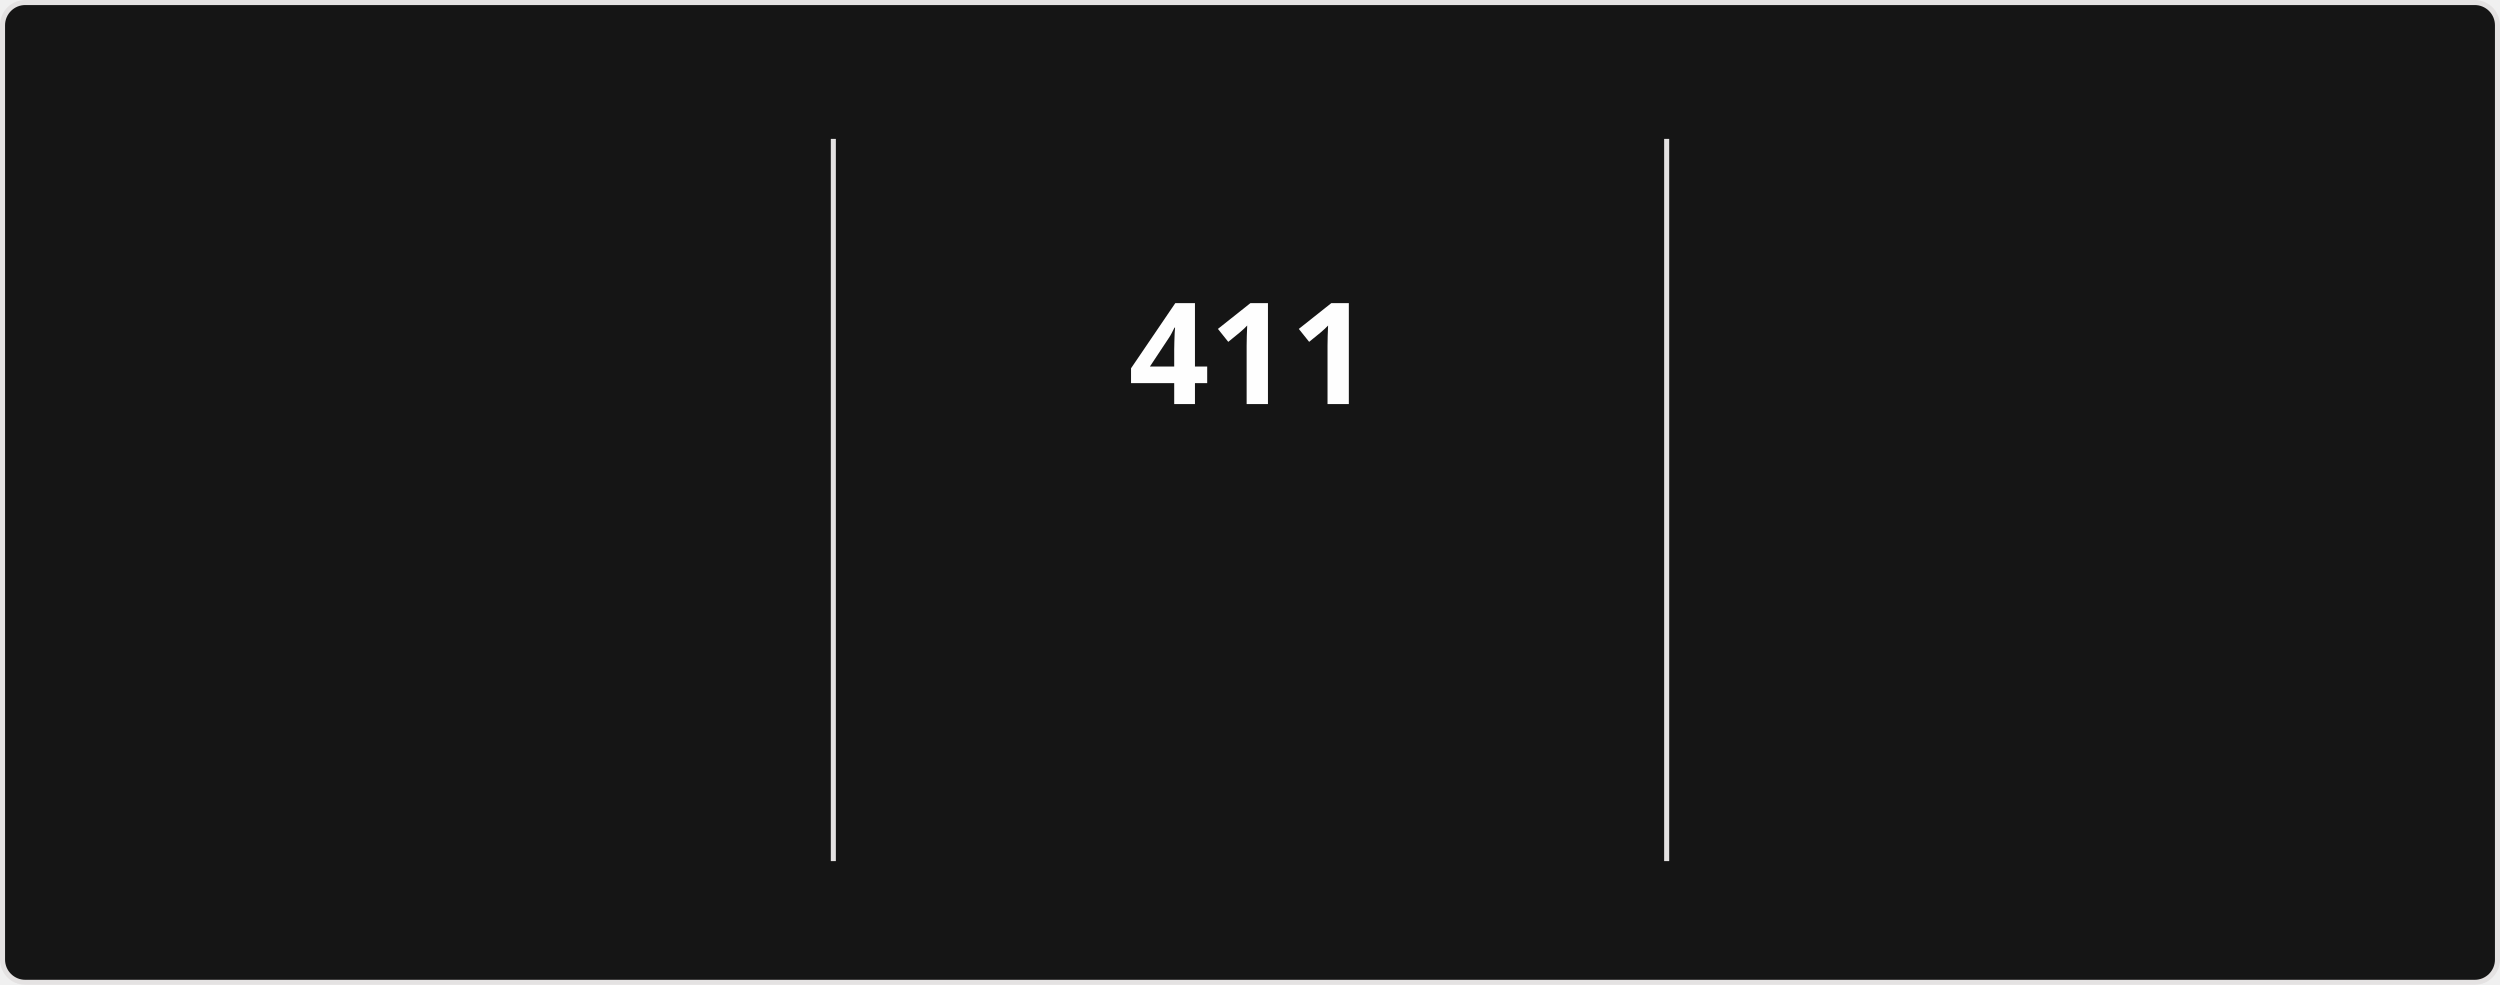
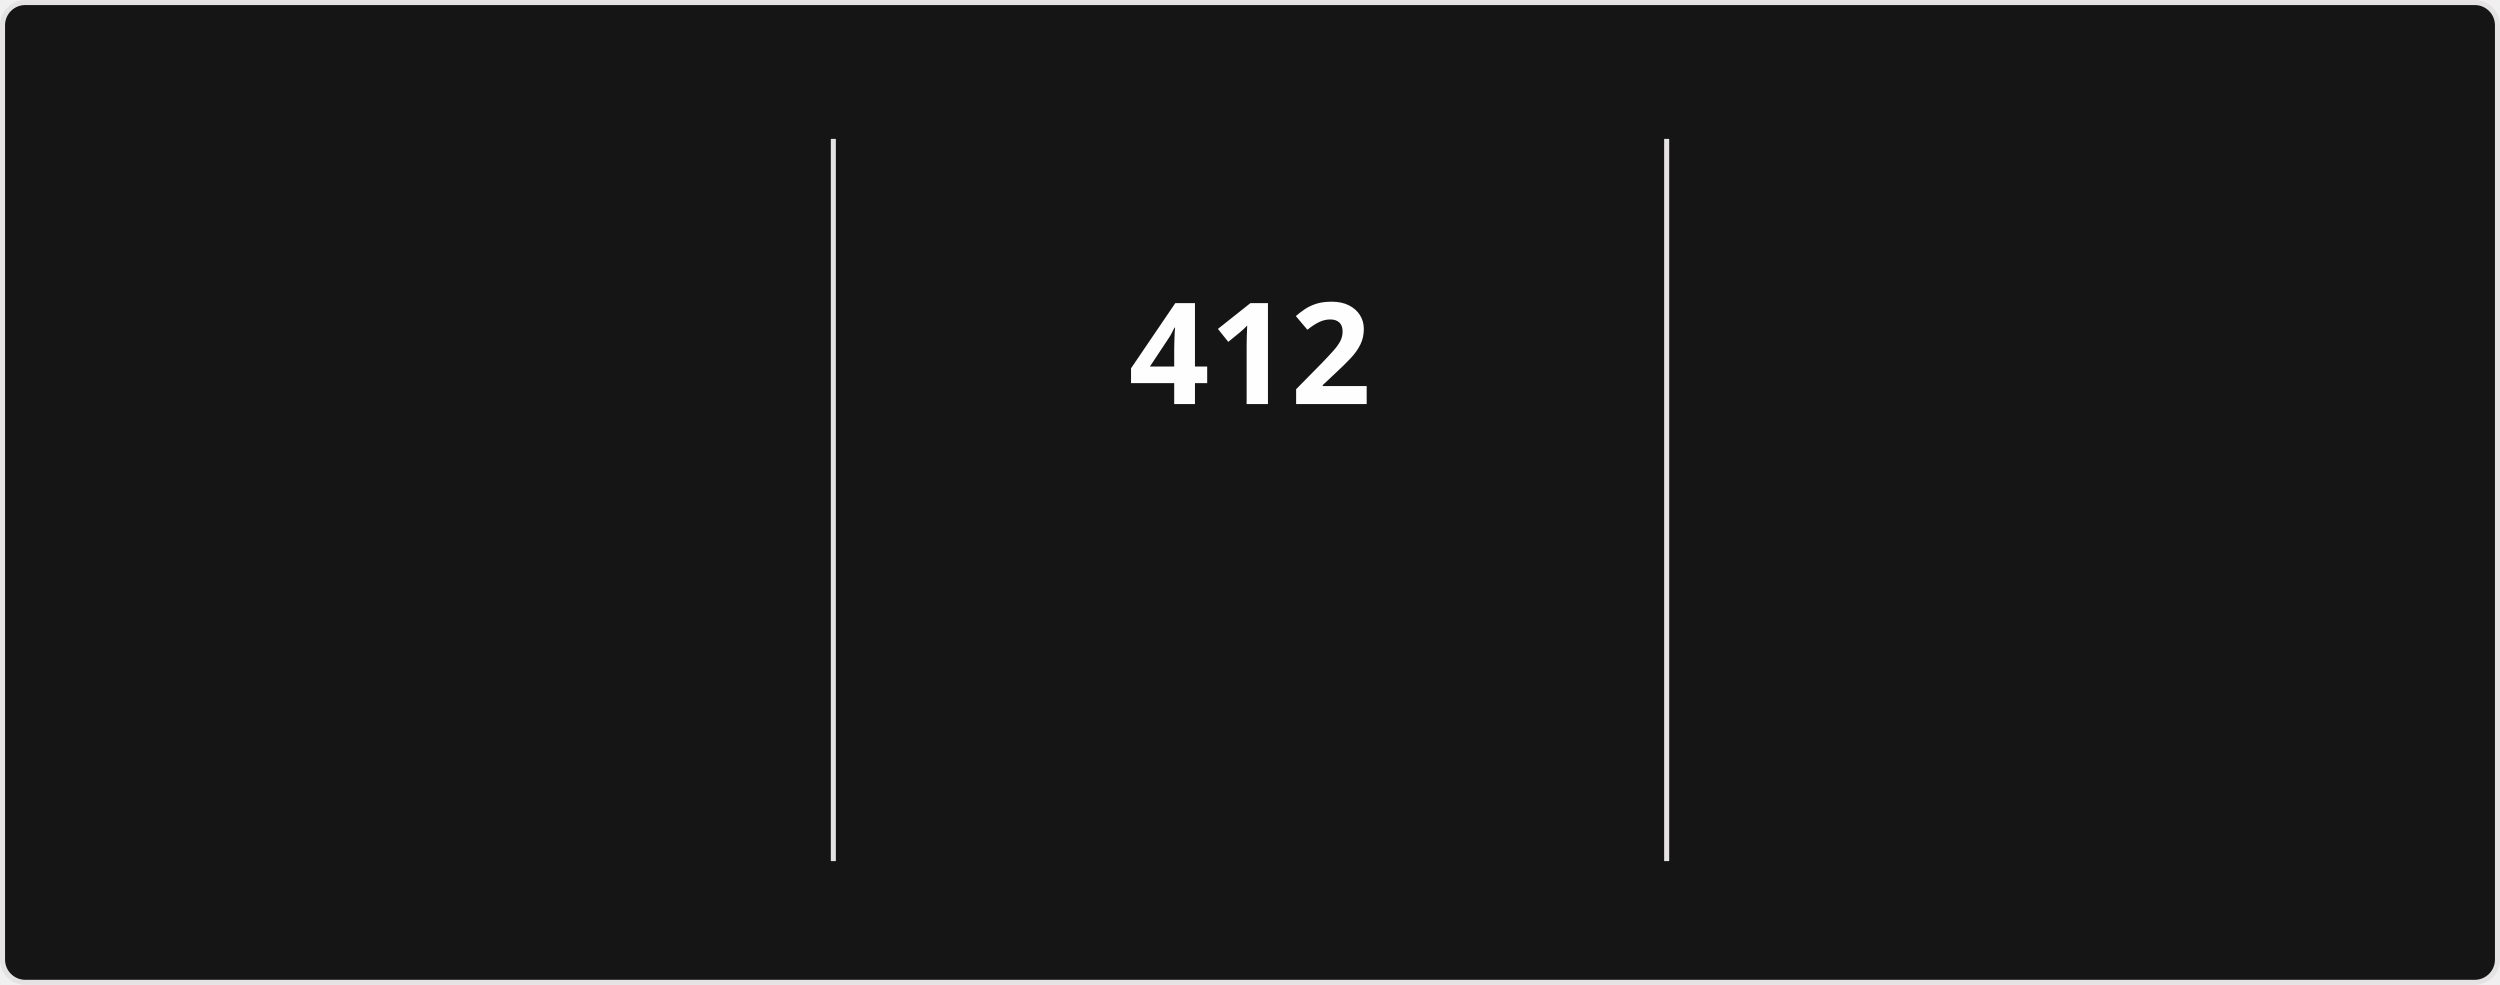
<svg xmlns="http://www.w3.org/2000/svg" style="isolation: isolate" viewBox="0 0 495 195" width="495px" height="195px" direction="ltr">
  <style>
            @keyframes currstreak {
                0% { font-size: 3px; opacity: 0.2; }
                80% { font-size: 34px; opacity: 1; }
                100% { font-size: 28px; opacity: 1; }
            }
            @keyframes fadein {
                0% { opacity: 0; }
                100% { opacity: 1; }
            }
        </style>
  <defs>
    <clipPath id="outer_rectangle">
      <rect width="495" height="195" rx="4.5" />
    </clipPath>
    <mask id="mask_out_ring_behind_fire">
      <rect width="495" height="195" fill="white" />
      <ellipse id="mask-ellipse" cx="247.5" cy="32" rx="13" ry="18" fill="black" />
    </mask>
  </defs>
  <g clip-path="url(#outer_rectangle)">
    <g style="isolation: isolate">
      <rect stroke="#E4E2E2" fill="#151515" rx="4.5" x="0.5" y="0.5" width="494" height="194" />
    </g>
    <g style="isolation: isolate">
      <line x1="165" y1="28" x2="165" y2="170" vector-effect="non-scaling-stroke" stroke-width="1" stroke="#E4E2E2" stroke-linejoin="miter" stroke-linecap="square" stroke-miterlimit="3" />
      <line x1="330" y1="28" x2="330" y2="170" vector-effect="non-scaling-stroke" stroke-width="1" stroke="#E4E2E2" stroke-linejoin="miter" stroke-linecap="square" stroke-miterlimit="3" />
    </g>
    <g style="isolation: isolate">
      <g transform="translate(82.5, 48)">
        <text x="0" y="32" stroke-width="0" text-anchor="middle" fill="#FEFEFE" stroke="none" font-family="&quot;Segoe UI&quot;, Ubuntu, sans-serif" font-weight="700" font-size="28px" font-style="normal" style="opacity: 0; animation: fadein 0.5s linear forwards 0.6s">
-                         13,656
+                         13,682
                    </text>
      </g>
      <g transform="translate(82.5, 84)">
        <text x="0" y="32" stroke-width="0" text-anchor="middle" fill="#FEFEFE" stroke="none" font-family="&quot;Segoe UI&quot;, Ubuntu, sans-serif" font-weight="400" font-size="14px" font-style="normal" style="opacity: 0; animation: fadein 0.5s linear forwards 0.7s">
                        Total Contributions
                    </text>
      </g>
      <g transform="translate(82.5, 114)">
        <text x="0" y="32" stroke-width="0" text-anchor="middle" fill="#9E9E9E" stroke="none" font-family="&quot;Segoe UI&quot;, Ubuntu, sans-serif" font-weight="400" font-size="12px" font-style="normal" style="opacity: 0; animation: fadein 0.5s linear forwards 0.8s">
                        Aug 13, 2023 - Present
                    </text>
      </g>
    </g>
    <g style="isolation: isolate">
      <g transform="translate(247.5, 48)">
        <text x="0" y="32" stroke-width="0" text-anchor="middle" fill="#FEFEFE" stroke="none" font-family="&quot;Segoe UI&quot;, Ubuntu, sans-serif" font-weight="700" font-size="28px" font-style="normal" style="animation: currstreak 0.6s linear forwards">
-                         411
+                         412
                    </text>
      </g>
      <g transform="translate(247.5, 108)">
        <text x="0" y="32" stroke-width="0" text-anchor="middle" fill="#FB8C00" stroke="none" font-family="&quot;Segoe UI&quot;, Ubuntu, sans-serif" font-weight="700" font-size="14px" font-style="normal" style="opacity: 0; animation: fadein 0.5s linear forwards 0.9s">
                        Current Streak
                    </text>
      </g>
      <g transform="translate(247.5, 145)">
        <text x="0" y="21" stroke-width="0" text-anchor="middle" fill="#9E9E9E" stroke="none" font-family="&quot;Segoe UI&quot;, Ubuntu, sans-serif" font-weight="400" font-size="12px" font-style="normal" style="opacity: 0; animation: fadein 0.5s linear forwards 0.9s">
-                         Jul 15, 2025 - Aug 29
+                         Jul 15, 2025 - Aug 30
                    </text>
      </g>
      <g mask="url(#mask_out_ring_behind_fire)">
        <circle cx="247.5" cy="71" r="40" fill="none" stroke="#FB8C00" stroke-width="5" style="opacity: 0; animation: fadein 0.5s linear forwards 0.4s" />
      </g>
      <g transform="translate(247.5, 19.5)" stroke-opacity="0" style="opacity: 0; animation: fadein 0.5s linear forwards 0.6s">
        <path d="M -12 -0.5 L 15 -0.5 L 15 23.5 L -12 23.5 L -12 -0.5 Z" fill="none" />
        <path d="M 1.5 0.67 C 1.5 0.67 2.24 3.32 2.24 5.47 C 2.24 7.53 0.89 9.2 -1.17 9.2 C -3.23 9.2 -4.79 7.53 -4.79 5.47 L -4.76 5.11 C -6.78 7.51 -8 10.62 -8 13.99 C -8 18.41 -4.42 22 0 22 C 4.42 22 8 18.41 8 13.99 C 8 8.6 5.41 3.79 1.5 0.67 Z M -0.29 19 C -2.07 19 -3.51 17.6 -3.51 15.86 C -3.51 14.24 -2.46 13.1 -0.7 12.74 C 1.07 12.38 2.9 11.53 3.92 10.16 C 4.31 11.45 4.51 12.81 4.51 14.2 C 4.51 16.85 2.36 19 -0.29 19 Z" fill="#FB8C00" stroke-opacity="0" />
      </g>
    </g>
    <g style="isolation: isolate">
      <g transform="translate(412.5, 48)">
        <text x="0" y="32" stroke-width="0" text-anchor="middle" fill="#FEFEFE" stroke="none" font-family="&quot;Segoe UI&quot;, Ubuntu, sans-serif" font-weight="700" font-size="28px" font-style="normal" style="opacity: 0; animation: fadein 0.5s linear forwards 1.2s">
-                         411
+                         412
                    </text>
      </g>
      <g transform="translate(412.5, 84)">
        <text x="0" y="32" stroke-width="0" text-anchor="middle" fill="#FEFEFE" stroke="none" font-family="&quot;Segoe UI&quot;, Ubuntu, sans-serif" font-weight="400" font-size="14px" font-style="normal" style="opacity: 0; animation: fadein 0.5s linear forwards 1.3s">
                        Longest Streak
                    </text>
      </g>
      <g transform="translate(412.5, 114)">
        <text x="0" y="32" stroke-width="0" text-anchor="middle" fill="#9E9E9E" stroke="none" font-family="&quot;Segoe UI&quot;, Ubuntu, sans-serif" font-weight="400" font-size="12px" font-style="normal" style="opacity: 0; animation: fadein 0.5s linear forwards 1.4s">
-                         Jul 15, 2025 - Aug 29
+                         Jul 15, 2025 - Aug 30
                    </text>
      </g>
    </g>
  </g>
</svg>
